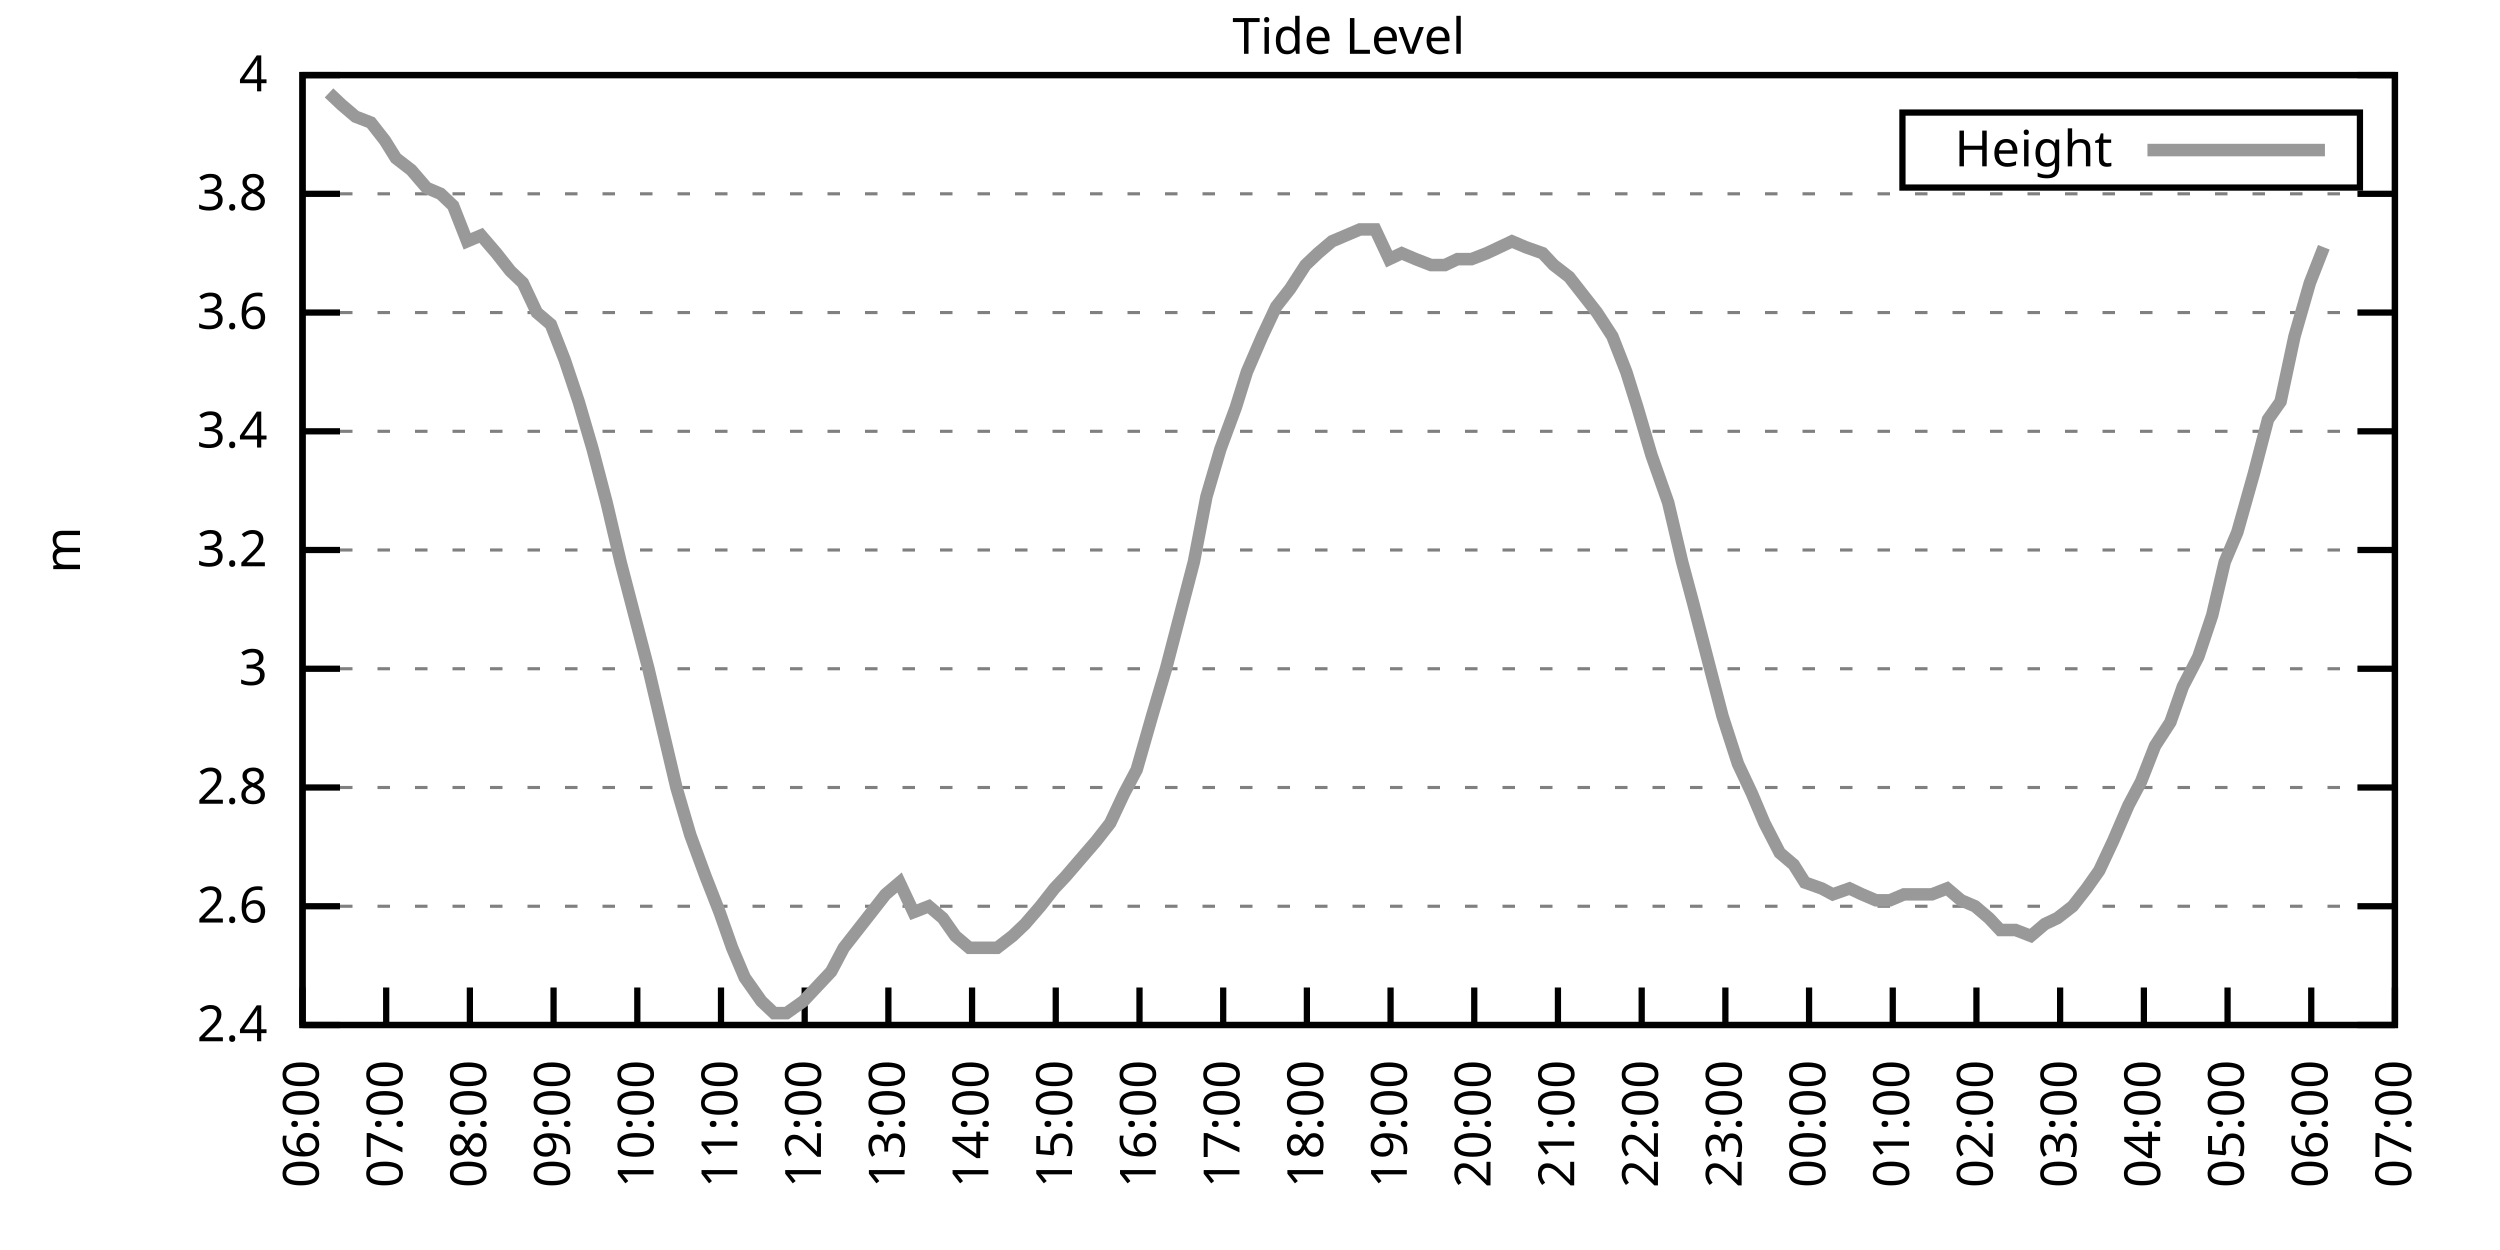
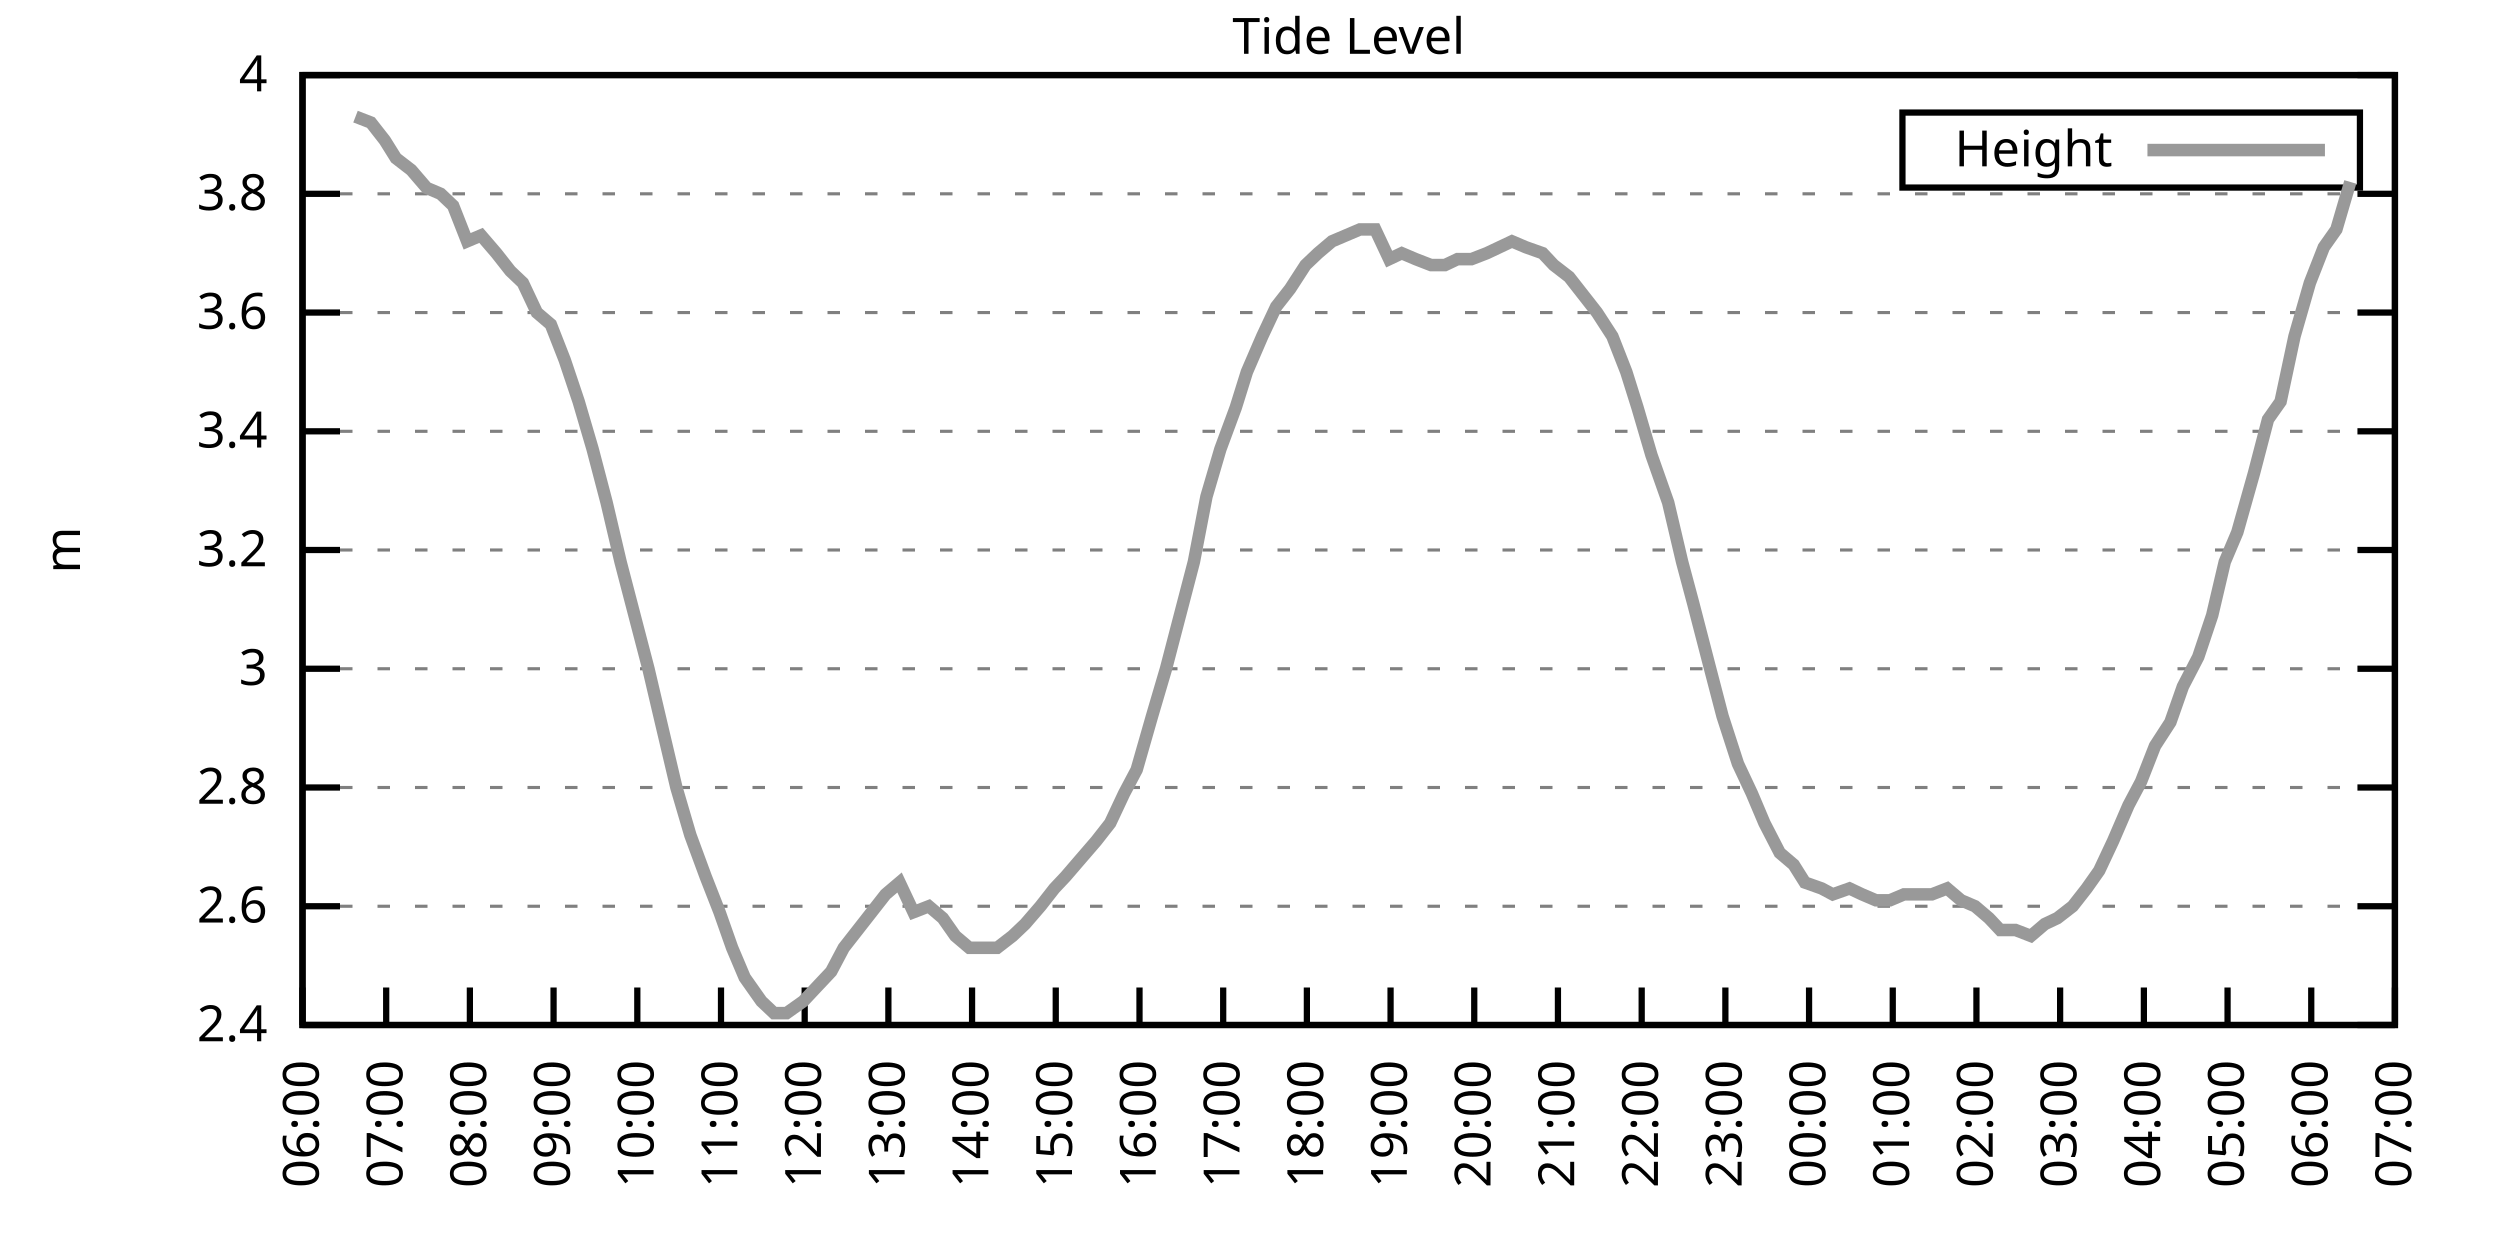
<svg xmlns="http://www.w3.org/2000/svg" xmlns:xlink="http://www.w3.org/1999/xlink" width="400" height="200" viewBox="0 0 400 200">
  <g id="gnuplot_canvas">
    <rect x="0" y="0" width="400" height="200" fill="none" />
    <defs>
      <circle id="gpDot" r="0.5" stroke-width="0.5" stroke="currentColor" />
      <path id="gpPt0" stroke-width="0.333" stroke="currentColor" d="M-1,0 h2 M0,-1 v2" />
      <path id="gpPt1" stroke-width="0.333" stroke="currentColor" d="M-1,-1 L1,1 M1,-1 L-1,1" />
      <path id="gpPt2" stroke-width="0.333" stroke="currentColor" d="M-1,0 L1,0 M0,-1 L0,1 M-1,-1 L1,1 M-1,1 L1,-1" />
      <rect id="gpPt3" stroke-width="0.333" stroke="currentColor" x="-1" y="-1" width="2" height="2" />
      <rect id="gpPt4" stroke-width="0.333" stroke="currentColor" fill="currentColor" x="-1" y="-1" width="2" height="2" />
      <circle id="gpPt5" stroke-width="0.333" stroke="currentColor" cx="0" cy="0" r="1" />
      <use xlink:href="#gpPt5" id="gpPt6" fill="currentColor" stroke="none" />
      <path id="gpPt7" stroke-width="0.333" stroke="currentColor" d="M0,-1.33 L-1.33,0.67 L1.33,0.67 z" />
      <use xlink:href="#gpPt7" id="gpPt8" fill="currentColor" stroke="none" />
      <use xlink:href="#gpPt7" id="gpPt9" stroke="currentColor" transform="rotate(180)" />
      <use xlink:href="#gpPt9" id="gpPt10" fill="currentColor" stroke="none" />
      <use xlink:href="#gpPt3" id="gpPt11" stroke="currentColor" transform="rotate(45)" />
      <use xlink:href="#gpPt11" id="gpPt12" fill="currentColor" stroke="none" />
      <path id="gpPt13" stroke-width="0.333" stroke="currentColor" d="M0,1.330 L1.265,0.411 L0.782,-1.067 L-0.782,-1.076 L-1.265,0.411 z" />
      <use xlink:href="#gpPt13" id="gpPt14" fill="currentColor" stroke="none" />
      <filter id="textbox" filterUnits="objectBoundingBox" x="0" y="0" height="1" width="1">
        <feFlood flood-color="white" flood-opacity="1" result="bgnd" />
        <feComposite in="SourceGraphic" in2="bgnd" operator="atop" />
      </filter>
      <filter id="greybox" filterUnits="objectBoundingBox" x="0" y="0" height="1" width="1">
        <feFlood flood-color="lightgrey" flood-opacity="1" result="grey" />
        <feComposite in="SourceGraphic" in2="grey" operator="atop" />
      </filter>
    </defs>
    <g fill="none" color="white" stroke="currentColor" stroke-width="1.00" stroke-linecap="butt" stroke-linejoin="miter">
</g>
    <g fill="none" color="black" stroke="currentColor" stroke-width="1.00" stroke-linecap="butt" stroke-linejoin="miter">
      <g stroke="none" shape-rendering="crispEdges">
        <polygon fill="rgb(255, 255, 255)" points="48.40,164.00 383.18,164.00 383.18,12.02 48.40,12.02 " />
      </g>
    </g>
    <g fill="none" color="black" stroke="currentColor" stroke-width="1.00" stroke-linecap="butt" stroke-linejoin="miter">
</g>
    <g fill="none" color="black" stroke="black" stroke-width="0.50" stroke-linecap="butt" stroke-linejoin="miter">
</g>
    <g fill="none" color="gray" stroke="currentColor" stroke-width="0.50" stroke-linecap="butt" stroke-linejoin="miter">
      <path stroke="gray" stroke-dasharray="2,4" class="gridline" d="M48.40,164.00 L383.19,164.00  " />
    </g>
    <g fill="none" color="gray" stroke="gray" stroke-width="1.00" stroke-linecap="butt" stroke-linejoin="miter">
</g>
    <g fill="none" color="black" stroke="currentColor" stroke-width="1.00" stroke-linecap="butt" stroke-linejoin="miter">
      <path stroke="black" d="M48.40,164.00 L54.40,164.00 M383.19,164.00 L377.19,164.00  " />
      <g transform="translate(42.80,166.60)" stroke="none" fill="black" font-family="Sans" font-size="8.00" text-anchor="end">
        <text>
          <tspan font-family="Sans"> 2.4</tspan>
        </text>
      </g>
    </g>
    <g fill="none" color="black" stroke="currentColor" stroke-width="1.00" stroke-linecap="butt" stroke-linejoin="miter">
</g>
    <g fill="none" color="black" stroke="black" stroke-width="0.50" stroke-linecap="butt" stroke-linejoin="miter">
</g>
    <g fill="none" color="gray" stroke="currentColor" stroke-width="0.50" stroke-linecap="butt" stroke-linejoin="miter">
      <path stroke="gray" stroke-dasharray="2,4" class="gridline" d="M48.40,145.00 L383.19,145.00  " />
    </g>
    <g fill="none" color="gray" stroke="gray" stroke-width="1.00" stroke-linecap="butt" stroke-linejoin="miter">
</g>
    <g fill="none" color="black" stroke="currentColor" stroke-width="1.00" stroke-linecap="butt" stroke-linejoin="miter">
      <path stroke="black" d="M48.40,145.00 L54.40,145.00 M383.19,145.00 L377.19,145.00  " />
      <g transform="translate(42.80,147.60)" stroke="none" fill="black" font-family="Sans" font-size="8.00" text-anchor="end">
        <text>
          <tspan font-family="Sans"> 2.6</tspan>
        </text>
      </g>
    </g>
    <g fill="none" color="black" stroke="currentColor" stroke-width="1.00" stroke-linecap="butt" stroke-linejoin="miter">
</g>
    <g fill="none" color="black" stroke="black" stroke-width="0.50" stroke-linecap="butt" stroke-linejoin="miter">
</g>
    <g fill="none" color="gray" stroke="currentColor" stroke-width="0.50" stroke-linecap="butt" stroke-linejoin="miter">
      <path stroke="gray" stroke-dasharray="2,4" class="gridline" d="M48.40,126.00 L383.19,126.00  " />
    </g>
    <g fill="none" color="gray" stroke="gray" stroke-width="1.00" stroke-linecap="butt" stroke-linejoin="miter">
</g>
    <g fill="none" color="black" stroke="currentColor" stroke-width="1.00" stroke-linecap="butt" stroke-linejoin="miter">
      <path stroke="black" d="M48.40,126.00 L54.40,126.00 M383.19,126.00 L377.19,126.00  " />
      <g transform="translate(42.80,128.60)" stroke="none" fill="black" font-family="Sans" font-size="8.00" text-anchor="end">
        <text>
          <tspan font-family="Sans"> 2.8</tspan>
        </text>
      </g>
    </g>
    <g fill="none" color="black" stroke="currentColor" stroke-width="1.00" stroke-linecap="butt" stroke-linejoin="miter">
</g>
    <g fill="none" color="black" stroke="black" stroke-width="0.50" stroke-linecap="butt" stroke-linejoin="miter">
</g>
    <g fill="none" color="gray" stroke="currentColor" stroke-width="0.50" stroke-linecap="butt" stroke-linejoin="miter">
      <path stroke="gray" stroke-dasharray="2,4" class="gridline" d="M48.40,107.00 L383.19,107.00  " />
    </g>
    <g fill="none" color="gray" stroke="gray" stroke-width="1.00" stroke-linecap="butt" stroke-linejoin="miter">
</g>
    <g fill="none" color="black" stroke="currentColor" stroke-width="1.00" stroke-linecap="butt" stroke-linejoin="miter">
      <path stroke="black" d="M48.40,107.00 L54.40,107.00 M383.19,107.00 L377.19,107.00  " />
      <g transform="translate(42.80,109.60)" stroke="none" fill="black" font-family="Sans" font-size="8.00" text-anchor="end">
        <text>
          <tspan font-family="Sans"> 3</tspan>
        </text>
      </g>
    </g>
    <g fill="none" color="black" stroke="currentColor" stroke-width="1.00" stroke-linecap="butt" stroke-linejoin="miter">
</g>
    <g fill="none" color="black" stroke="black" stroke-width="0.50" stroke-linecap="butt" stroke-linejoin="miter">
</g>
    <g fill="none" color="gray" stroke="currentColor" stroke-width="0.50" stroke-linecap="butt" stroke-linejoin="miter">
      <path stroke="gray" stroke-dasharray="2,4" class="gridline" d="M48.40,88.00 L383.19,88.00  " />
    </g>
    <g fill="none" color="gray" stroke="gray" stroke-width="1.00" stroke-linecap="butt" stroke-linejoin="miter">
</g>
    <g fill="none" color="black" stroke="currentColor" stroke-width="1.00" stroke-linecap="butt" stroke-linejoin="miter">
      <path stroke="black" d="M48.40,88.00 L54.40,88.00 M383.19,88.00 L377.19,88.00  " />
      <g transform="translate(42.80,90.60)" stroke="none" fill="black" font-family="Sans" font-size="8.00" text-anchor="end">
        <text>
          <tspan font-family="Sans"> 3.2</tspan>
        </text>
      </g>
    </g>
    <g fill="none" color="black" stroke="currentColor" stroke-width="1.00" stroke-linecap="butt" stroke-linejoin="miter">
</g>
    <g fill="none" color="black" stroke="black" stroke-width="0.50" stroke-linecap="butt" stroke-linejoin="miter">
</g>
    <g fill="none" color="gray" stroke="currentColor" stroke-width="0.50" stroke-linecap="butt" stroke-linejoin="miter">
      <path stroke="gray" stroke-dasharray="2,4" class="gridline" d="M48.40,69.01 L383.19,69.01  " />
    </g>
    <g fill="none" color="gray" stroke="gray" stroke-width="1.00" stroke-linecap="butt" stroke-linejoin="miter">
</g>
    <g fill="none" color="black" stroke="currentColor" stroke-width="1.00" stroke-linecap="butt" stroke-linejoin="miter">
      <path stroke="black" d="M48.40,69.01 L54.40,69.01 M383.19,69.01 L377.19,69.01  " />
      <g transform="translate(42.80,71.61)" stroke="none" fill="black" font-family="Sans" font-size="8.00" text-anchor="end">
        <text>
          <tspan font-family="Sans"> 3.4</tspan>
        </text>
      </g>
    </g>
    <g fill="none" color="black" stroke="currentColor" stroke-width="1.00" stroke-linecap="butt" stroke-linejoin="miter">
</g>
    <g fill="none" color="black" stroke="black" stroke-width="0.50" stroke-linecap="butt" stroke-linejoin="miter">
</g>
    <g fill="none" color="gray" stroke="currentColor" stroke-width="0.50" stroke-linecap="butt" stroke-linejoin="miter">
      <path stroke="gray" stroke-dasharray="2,4" class="gridline" d="M48.40,50.01 L383.19,50.01  " />
    </g>
    <g fill="none" color="gray" stroke="gray" stroke-width="1.00" stroke-linecap="butt" stroke-linejoin="miter">
</g>
    <g fill="none" color="black" stroke="currentColor" stroke-width="1.00" stroke-linecap="butt" stroke-linejoin="miter">
      <path stroke="black" d="M48.40,50.01 L54.40,50.01 M383.19,50.01 L377.19,50.01  " />
      <g transform="translate(42.80,52.61)" stroke="none" fill="black" font-family="Sans" font-size="8.00" text-anchor="end">
        <text>
          <tspan font-family="Sans"> 3.6</tspan>
        </text>
      </g>
    </g>
    <g fill="none" color="black" stroke="currentColor" stroke-width="1.00" stroke-linecap="butt" stroke-linejoin="miter">
</g>
    <g fill="none" color="black" stroke="black" stroke-width="0.50" stroke-linecap="butt" stroke-linejoin="miter">
</g>
    <g fill="none" color="gray" stroke="currentColor" stroke-width="0.50" stroke-linecap="butt" stroke-linejoin="miter">
      <path stroke="gray" stroke-dasharray="2,4" class="gridline" d="M48.40,31.01 L383.19,31.01  " />
    </g>
    <g fill="none" color="gray" stroke="gray" stroke-width="1.00" stroke-linecap="butt" stroke-linejoin="miter">
</g>
    <g fill="none" color="black" stroke="currentColor" stroke-width="1.00" stroke-linecap="butt" stroke-linejoin="miter">
      <path stroke="black" d="M48.40,31.01 L54.40,31.01 M383.19,31.01 L377.19,31.01  " />
      <g transform="translate(42.80,33.61)" stroke="none" fill="black" font-family="Sans" font-size="8.00" text-anchor="end">
        <text>
          <tspan font-family="Sans"> 3.8</tspan>
        </text>
      </g>
    </g>
    <g fill="none" color="black" stroke="currentColor" stroke-width="1.00" stroke-linecap="butt" stroke-linejoin="miter">
</g>
    <g fill="none" color="black" stroke="black" stroke-width="0.50" stroke-linecap="butt" stroke-linejoin="miter">
</g>
    <g fill="none" color="gray" stroke="currentColor" stroke-width="0.50" stroke-linecap="butt" stroke-linejoin="miter">
      <path stroke="gray" stroke-dasharray="2,4" class="gridline" d="M48.40,12.01 L383.19,12.01  " />
    </g>
    <g fill="none" color="gray" stroke="gray" stroke-width="1.00" stroke-linecap="butt" stroke-linejoin="miter">
</g>
    <g fill="none" color="black" stroke="currentColor" stroke-width="1.00" stroke-linecap="butt" stroke-linejoin="miter">
      <path stroke="black" d="M48.40,12.01 L54.40,12.01 M383.19,12.01 L377.19,12.01  " />
      <g transform="translate(42.80,14.61)" stroke="none" fill="black" font-family="Sans" font-size="8.00" text-anchor="end">
        <text>
          <tspan font-family="Sans"> 4</tspan>
        </text>
      </g>
    </g>
    <g fill="none" color="black" stroke="currentColor" stroke-width="1.00" stroke-linecap="butt" stroke-linejoin="miter">
      <path stroke="black" d="M48.40,164.00 L48.40,158.00  " />
      <g transform="translate(51.00,169.60) rotate(270.00)" stroke="none" fill="black" font-family="Sans" font-size="8.00" text-anchor="end">
        <text>
          <tspan font-family="Sans">06:00</tspan>
        </text>
      </g>
    </g>
    <g fill="none" color="black" stroke="currentColor" stroke-width="1.00" stroke-linecap="butt" stroke-linejoin="miter">
      <path stroke="black" d="M61.79,164.00 L61.79,158.00  " />
      <g transform="translate(64.39,169.60) rotate(270.00)" stroke="none" fill="black" font-family="Sans" font-size="8.00" text-anchor="end">
        <text>
          <tspan font-family="Sans">07:00</tspan>
        </text>
      </g>
    </g>
    <g fill="none" color="black" stroke="currentColor" stroke-width="1.00" stroke-linecap="butt" stroke-linejoin="miter">
      <path stroke="black" d="M75.18,164.00 L75.18,158.00  " />
      <g transform="translate(77.78,169.60) rotate(270.00)" stroke="none" fill="black" font-family="Sans" font-size="8.00" text-anchor="end">
        <text>
          <tspan font-family="Sans">08:00</tspan>
        </text>
      </g>
    </g>
    <g fill="none" color="black" stroke="currentColor" stroke-width="1.00" stroke-linecap="butt" stroke-linejoin="miter">
      <path stroke="black" d="M88.57,164.00 L88.57,158.00  " />
      <g transform="translate(91.17,169.60) rotate(270.00)" stroke="none" fill="black" font-family="Sans" font-size="8.00" text-anchor="end">
        <text>
          <tspan font-family="Sans">09:00</tspan>
        </text>
      </g>
    </g>
    <g fill="none" color="black" stroke="currentColor" stroke-width="1.00" stroke-linecap="butt" stroke-linejoin="miter">
      <path stroke="black" d="M101.97,164.00 L101.97,158.00  " />
      <g transform="translate(104.57,169.60) rotate(270.00)" stroke="none" fill="black" font-family="Sans" font-size="8.00" text-anchor="end">
        <text>
          <tspan font-family="Sans">10:00</tspan>
        </text>
      </g>
    </g>
    <g fill="none" color="black" stroke="currentColor" stroke-width="1.00" stroke-linecap="butt" stroke-linejoin="miter">
      <path stroke="black" d="M115.36,164.00 L115.36,158.00  " />
      <g transform="translate(117.96,169.60) rotate(270.00)" stroke="none" fill="black" font-family="Sans" font-size="8.00" text-anchor="end">
        <text>
          <tspan font-family="Sans">11:00</tspan>
        </text>
      </g>
    </g>
    <g fill="none" color="black" stroke="currentColor" stroke-width="1.00" stroke-linecap="butt" stroke-linejoin="miter">
      <path stroke="black" d="M128.75,164.00 L128.75,158.00  " />
      <g transform="translate(131.35,169.60) rotate(270.00)" stroke="none" fill="black" font-family="Sans" font-size="8.00" text-anchor="end">
        <text>
          <tspan font-family="Sans">12:00</tspan>
        </text>
      </g>
    </g>
    <g fill="none" color="black" stroke="currentColor" stroke-width="1.00" stroke-linecap="butt" stroke-linejoin="miter">
      <path stroke="black" d="M142.14,164.00 L142.14,158.00  " />
      <g transform="translate(144.74,169.60) rotate(270.00)" stroke="none" fill="black" font-family="Sans" font-size="8.00" text-anchor="end">
        <text>
          <tspan font-family="Sans">13:00</tspan>
        </text>
      </g>
    </g>
    <g fill="none" color="black" stroke="currentColor" stroke-width="1.00" stroke-linecap="butt" stroke-linejoin="miter">
      <path stroke="black" d="M155.53,164.00 L155.53,158.00  " />
      <g transform="translate(158.13,169.60) rotate(270.00)" stroke="none" fill="black" font-family="Sans" font-size="8.00" text-anchor="end">
        <text>
          <tspan font-family="Sans">14:00</tspan>
        </text>
      </g>
    </g>
    <g fill="none" color="black" stroke="currentColor" stroke-width="1.00" stroke-linecap="butt" stroke-linejoin="miter">
      <path stroke="black" d="M168.92,164.00 L168.92,158.00  " />
      <g transform="translate(171.52,169.60) rotate(270.00)" stroke="none" fill="black" font-family="Sans" font-size="8.00" text-anchor="end">
        <text>
          <tspan font-family="Sans">15:00</tspan>
        </text>
      </g>
    </g>
    <g fill="none" color="black" stroke="currentColor" stroke-width="1.00" stroke-linecap="butt" stroke-linejoin="miter">
      <path stroke="black" d="M182.32,164.00 L182.32,158.00  " />
      <g transform="translate(184.92,169.60) rotate(270.00)" stroke="none" fill="black" font-family="Sans" font-size="8.00" text-anchor="end">
        <text>
          <tspan font-family="Sans">16:00</tspan>
        </text>
      </g>
    </g>
    <g fill="none" color="black" stroke="currentColor" stroke-width="1.00" stroke-linecap="butt" stroke-linejoin="miter">
      <path stroke="black" d="M195.71,164.00 L195.71,158.00  " />
      <g transform="translate(198.31,169.60) rotate(270.00)" stroke="none" fill="black" font-family="Sans" font-size="8.00" text-anchor="end">
        <text>
          <tspan font-family="Sans">17:00</tspan>
        </text>
      </g>
    </g>
    <g fill="none" color="black" stroke="currentColor" stroke-width="1.00" stroke-linecap="butt" stroke-linejoin="miter">
      <path stroke="black" d="M209.10,164.00 L209.10,158.00  " />
      <g transform="translate(211.70,169.60) rotate(270.00)" stroke="none" fill="black" font-family="Sans" font-size="8.00" text-anchor="end">
        <text>
          <tspan font-family="Sans">18:00</tspan>
        </text>
      </g>
    </g>
    <g fill="none" color="black" stroke="currentColor" stroke-width="1.00" stroke-linecap="butt" stroke-linejoin="miter">
      <path stroke="black" d="M222.49,164.00 L222.49,158.00  " />
      <g transform="translate(225.09,169.60) rotate(270.00)" stroke="none" fill="black" font-family="Sans" font-size="8.00" text-anchor="end">
        <text>
          <tspan font-family="Sans">19:00</tspan>
        </text>
      </g>
    </g>
    <g fill="none" color="black" stroke="currentColor" stroke-width="1.00" stroke-linecap="butt" stroke-linejoin="miter">
      <path stroke="black" d="M235.88,164.00 L235.88,158.00  " />
      <g transform="translate(238.48,169.60) rotate(270.00)" stroke="none" fill="black" font-family="Sans" font-size="8.00" text-anchor="end">
        <text>
          <tspan font-family="Sans">20:00</tspan>
        </text>
      </g>
    </g>
    <g fill="none" color="black" stroke="currentColor" stroke-width="1.00" stroke-linecap="butt" stroke-linejoin="miter">
      <path stroke="black" d="M249.27,164.00 L249.27,158.00  " />
      <g transform="translate(251.87,169.60) rotate(270.00)" stroke="none" fill="black" font-family="Sans" font-size="8.00" text-anchor="end">
        <text>
          <tspan font-family="Sans">21:00</tspan>
        </text>
      </g>
    </g>
    <g fill="none" color="black" stroke="currentColor" stroke-width="1.00" stroke-linecap="butt" stroke-linejoin="miter">
      <path stroke="black" d="M262.67,164.00 L262.67,158.00  " />
      <g transform="translate(265.27,169.60) rotate(270.00)" stroke="none" fill="black" font-family="Sans" font-size="8.00" text-anchor="end">
        <text>
          <tspan font-family="Sans">22:00</tspan>
        </text>
      </g>
    </g>
    <g fill="none" color="black" stroke="currentColor" stroke-width="1.00" stroke-linecap="butt" stroke-linejoin="miter">
      <path stroke="black" d="M276.06,164.00 L276.06,158.00  " />
      <g transform="translate(278.66,169.60) rotate(270.00)" stroke="none" fill="black" font-family="Sans" font-size="8.00" text-anchor="end">
        <text>
          <tspan font-family="Sans">23:00</tspan>
        </text>
      </g>
    </g>
    <g fill="none" color="black" stroke="currentColor" stroke-width="1.00" stroke-linecap="butt" stroke-linejoin="miter">
      <path stroke="black" d="M289.45,164.00 L289.45,158.00  " />
      <g transform="translate(292.05,169.60) rotate(270.00)" stroke="none" fill="black" font-family="Sans" font-size="8.00" text-anchor="end">
        <text>
          <tspan font-family="Sans">00:00</tspan>
        </text>
      </g>
    </g>
    <g fill="none" color="black" stroke="currentColor" stroke-width="1.00" stroke-linecap="butt" stroke-linejoin="miter">
      <path stroke="black" d="M302.84,164.00 L302.84,158.00  " />
      <g transform="translate(305.44,169.60) rotate(270.00)" stroke="none" fill="black" font-family="Sans" font-size="8.00" text-anchor="end">
        <text>
          <tspan font-family="Sans">01:00</tspan>
        </text>
      </g>
    </g>
    <g fill="none" color="black" stroke="currentColor" stroke-width="1.00" stroke-linecap="butt" stroke-linejoin="miter">
      <path stroke="black" d="M316.23,164.00 L316.23,158.00  " />
      <g transform="translate(318.83,169.60) rotate(270.00)" stroke="none" fill="black" font-family="Sans" font-size="8.00" text-anchor="end">
        <text>
          <tspan font-family="Sans">02:00</tspan>
        </text>
      </g>
    </g>
    <g fill="none" color="black" stroke="currentColor" stroke-width="1.00" stroke-linecap="butt" stroke-linejoin="miter">
      <path stroke="black" d="M329.62,164.00 L329.62,158.00  " />
      <g transform="translate(332.22,169.60) rotate(270.00)" stroke="none" fill="black" font-family="Sans" font-size="8.00" text-anchor="end">
        <text>
          <tspan font-family="Sans">03:00</tspan>
        </text>
      </g>
    </g>
    <g fill="none" color="black" stroke="currentColor" stroke-width="1.00" stroke-linecap="butt" stroke-linejoin="miter">
      <path stroke="black" d="M343.02,164.00 L343.02,158.00  " />
      <g transform="translate(345.62,169.60) rotate(270.00)" stroke="none" fill="black" font-family="Sans" font-size="8.00" text-anchor="end">
        <text>
          <tspan font-family="Sans">04:00</tspan>
        </text>
      </g>
    </g>
    <g fill="none" color="black" stroke="currentColor" stroke-width="1.00" stroke-linecap="butt" stroke-linejoin="miter">
      <path stroke="black" d="M356.41,164.00 L356.41,158.00  " />
      <g transform="translate(359.01,169.60) rotate(270.00)" stroke="none" fill="black" font-family="Sans" font-size="8.00" text-anchor="end">
        <text>
          <tspan font-family="Sans">05:00</tspan>
        </text>
      </g>
    </g>
    <g fill="none" color="black" stroke="currentColor" stroke-width="1.00" stroke-linecap="butt" stroke-linejoin="miter">
      <path stroke="black" d="M369.80,164.00 L369.80,158.00  " />
      <g transform="translate(372.40,169.60) rotate(270.00)" stroke="none" fill="black" font-family="Sans" font-size="8.00" text-anchor="end">
        <text>
          <tspan font-family="Sans">06:00</tspan>
        </text>
      </g>
    </g>
    <g fill="none" color="black" stroke="currentColor" stroke-width="1.00" stroke-linecap="butt" stroke-linejoin="miter">
      <path stroke="black" d="M383.19,164.00 L383.19,158.00  " />
      <g transform="translate(385.79,169.60) rotate(270.00)" stroke="none" fill="black" font-family="Sans" font-size="8.00" text-anchor="end">
        <text>
          <tspan font-family="Sans">07:00</tspan>
        </text>
      </g>
    </g>
    <g fill="none" color="black" stroke="currentColor" stroke-width="1.00" stroke-linecap="butt" stroke-linejoin="miter">
</g>
    <g fill="none" color="black" stroke="currentColor" stroke-width="1.00" stroke-linecap="butt" stroke-linejoin="miter">
      <path stroke="black" d="M48.40,12.01 L48.40,164.00 L383.19,164.00 L383.19,12.01 L48.40,12.01 Z  " />
    </g>
    <g fill="none" color="black" stroke="currentColor" stroke-width="1.00" stroke-linecap="butt" stroke-linejoin="miter">
</g>
    <g fill="none" color="black" stroke="currentColor" stroke-width="1.00" stroke-linecap="butt" stroke-linejoin="miter">
      <path stroke="black" d="M304.39,30.01 L304.39,18.01 L377.59,18.01 L377.59,30.01 L304.39,30.01 Z  " />
    </g>
    <g id="Tide_level_plot_1">
      <g fill="none" color="white" stroke="black" stroke-width="2.00" stroke-linecap="butt" stroke-linejoin="miter">
</g>
      <g fill="none" color="black" stroke="currentColor" stroke-width="2.00" stroke-linecap="butt" stroke-linejoin="miter">
        <g transform="translate(337.99,26.61)" stroke="none" fill="black" font-family="Sans" font-size="8.00" text-anchor="end">
          <text>
            <tspan font-family="Sans">Height</tspan>
          </text>
        </g>
      </g>
      <g fill="none" color="black" stroke="currentColor" stroke-width="2.00" stroke-linecap="butt" stroke-linejoin="miter">
-         <path stroke="rgb(153, 153, 153)" d="M343.59,24.01 L371.99,24.01 M52.64,14.86 L54.65,16.76 L56.88,18.66 L59.34,19.61 L61.57,22.46 L63.35,25.31   L65.81,27.21 L68.26,30.06 L70.50,31.01 L72.50,32.91 L74.74,38.61 L76.97,37.66 L79.42,40.51 L81.66,43.36   L83.66,45.26 L85.90,50.01 L88.13,51.91 L90.36,57.61 L92.59,64.26 L94.82,71.86 L97.06,80.41 L99.29,89.90   L101.52,98.45 L103.75,107.00 L105.98,116.50 L108.22,126.00 L110.45,133.60 L112.90,140.25 L115.13,145.95 L117.14,151.65   L119.15,156.40 L121.83,160.20 L123.84,162.10 L125.85,162.10 L128.53,160.20 L130.31,158.30 L132.99,155.45 L135.00,151.65   L137.23,148.80 L139.46,145.95 L141.69,143.10 L143.93,141.20 L146.16,145.95 L148.61,145.00 L150.85,146.90 L152.85,149.75   L155.09,151.65 L157.32,151.65 L159.55,151.65 L162.01,149.75 L164.01,147.85 L166.47,145.00 L168.70,142.15 L170.49,140.25   L172.94,137.40 L175.40,134.55 L177.63,131.70 L179.86,126.95 L181.87,123.15 L184.32,114.60 L186.56,107.00 L188.79,98.45   L191.02,89.90 L193.03,79.46 L195.26,71.86 L197.72,65.21 L199.50,59.51 L201.96,53.81 L204.19,49.06 L206.42,46.21   L208.88,42.41 L210.88,40.51 L213.12,38.61 L215.35,37.66 L217.58,36.71 L220.04,36.71 L222.27,41.46 L224.28,40.51   L226.51,41.46 L228.96,42.41 L231.20,42.41 L233.20,41.46 L235.44,41.46 L237.89,40.51 L239.90,39.56 L241.91,38.61   L244.14,39.56 L246.82,40.51 L248.60,42.41 L251.06,44.31 L253.29,47.16 L255.52,50.01 L257.98,53.81 L260.21,59.51   L262.00,65.21 L264.23,72.81 L266.91,80.41 L269.14,89.90 L270.92,96.55 L273.38,106.05 L275.61,114.60 L278.07,122.20   L280.30,126.95 L282.31,131.70 L284.76,136.45 L286.99,138.35 L288.78,141.20 L291.46,142.15 L293.24,143.10 L295.92,142.15   L297.93,143.10 L300.16,144.05 L302.39,144.05 L304.63,143.10 L306.63,143.10 L309.09,143.10 L311.54,142.15 L313.78,144.05   L316.01,145.00 L318.24,146.90 L320.03,148.80 L322.48,148.80 L324.94,149.75 L327.17,147.85 L329.18,146.90 L331.63,145.00   L333.86,142.15 L335.87,139.30 L338.10,134.55 L340.56,128.85 L342.57,125.05 L344.80,119.35 L347.26,115.55 L349.26,109.85   L351.72,105.10 L353.95,98.45 L355.96,89.90 L357.97,85.16 L360.65,75.66 L362.88,67.11 L364.89,64.26 L367.12,53.81   L369.58,45.26 L371.81,39.56  " />
+         <path stroke="rgb(153, 153, 153)" d="M343.59,24.01 L371.99,24.01 M56.88,18.66 L59.34,19.61 L61.57,22.46 L63.35,25.31 L65.81,27.21 L68.26,30.06   L70.50,31.01 L72.50,32.91 L74.74,38.61 L76.97,37.66 L79.42,40.51 L81.66,43.36 L83.66,45.26 L85.90,50.01   L88.13,51.91 L90.36,57.61 L92.59,64.26 L94.82,71.86 L97.06,80.41 L99.29,89.90 L101.52,98.45 L103.75,107.00   L105.98,116.50 L108.22,126.00 L110.45,133.60 L112.90,140.25 L115.13,145.95 L117.14,151.65 L119.15,156.40 L121.83,160.20   L123.84,162.10 L125.85,162.10 L128.53,160.20 L130.31,158.30 L132.99,155.45 L135.00,151.65 L137.23,148.80 L139.46,145.95   L141.69,143.10 L143.93,141.20 L146.16,145.95 L148.61,145.00 L150.85,146.90 L152.85,149.75 L155.09,151.65 L157.32,151.65   L159.55,151.65 L162.01,149.75 L164.01,147.85 L166.47,145.00 L168.70,142.15 L170.49,140.25 L172.94,137.40 L175.40,134.55   L177.63,131.70 L179.86,126.95 L181.87,123.15 L184.32,114.60 L186.56,107.00 L188.79,98.45 L191.02,89.90 L193.03,79.46   L195.26,71.86 L197.72,65.21 L199.50,59.51 L201.96,53.81 L204.19,49.06 L206.42,46.21 L208.88,42.41 L210.88,40.51   L213.12,38.61 L215.35,37.66 L217.58,36.71 L220.04,36.71 L222.27,41.46 L224.28,40.51 L226.51,41.46 L228.96,42.41   L231.20,42.41 L233.20,41.46 L235.44,41.46 L237.89,40.51 L239.90,39.56 L241.91,38.61 L244.14,39.56 L246.82,40.51   L248.60,42.41 L251.06,44.31 L253.29,47.16 L255.52,50.01 L257.98,53.81 L260.21,59.51 L262.00,65.21 L264.23,72.81   L266.91,80.41 L269.14,89.90 L270.92,96.55 L273.38,106.05 L275.61,114.60 L278.07,122.20 L280.30,126.95 L282.31,131.70   L284.76,136.45 L286.99,138.35 L288.78,141.20 L291.46,142.15 L293.24,143.10 L295.92,142.15 L297.93,143.10 L300.16,144.05   L302.39,144.05 L304.63,143.10 L306.63,143.10 L309.09,143.10 L311.54,142.15 L313.78,144.05 L316.01,145.00 L318.24,146.90   L320.03,148.80 L322.48,148.80 L324.94,149.75 L327.17,147.85 L329.18,146.90 L331.63,145.00 L333.86,142.15 L335.87,139.30   L338.10,134.55 L340.56,128.85 L342.57,125.05 L344.80,119.35 L347.26,115.55 L349.26,109.85 L351.72,105.10 L353.95,98.45   L355.96,89.90 L357.97,85.16 L360.65,75.66 L362.88,67.11 L364.89,64.26 L367.12,53.81 L369.58,45.26 L371.81,39.56   L373.82,36.71 L376.05,29.11  " />
      </g>
    </g>
    <g fill="none" color="black" stroke="currentColor" stroke-width="2.00" stroke-linecap="butt" stroke-linejoin="miter">
</g>
    <g fill="none" color="black" stroke="black" stroke-width="1.00" stroke-linecap="butt" stroke-linejoin="miter">
</g>
    <g fill="none" color="black" stroke="currentColor" stroke-width="1.00" stroke-linecap="butt" stroke-linejoin="miter">
      <path stroke="black" d="M48.40,12.01 L48.40,164.00 L383.19,164.00 L383.19,12.01 L48.40,12.01 Z  " />
      <g transform="translate(12.80,88.01) rotate(270.00)" stroke="none" fill="black" font-family="Sans" font-size="8.00" text-anchor="middle">
        <text>
          <tspan font-family="Sans">m</tspan>
        </text>
      </g>
    </g>
    <g fill="none" color="black" stroke="currentColor" stroke-width="1.00" stroke-linecap="butt" stroke-linejoin="miter">
</g>
    <g fill="none" color="black" stroke="currentColor" stroke-width="1.00" stroke-linecap="butt" stroke-linejoin="miter">
      <g transform="translate(215.79,8.61)" stroke="none" fill="black" font-family="Sans" font-size="8.00" text-anchor="middle">
        <text>
          <tspan font-family="Sans">Tide Level</tspan>
        </text>
      </g>
    </g>
    <g fill="none" color="black" stroke="currentColor" stroke-width="1.00" stroke-linecap="butt" stroke-linejoin="miter">
</g>
  </g>
</svg>
